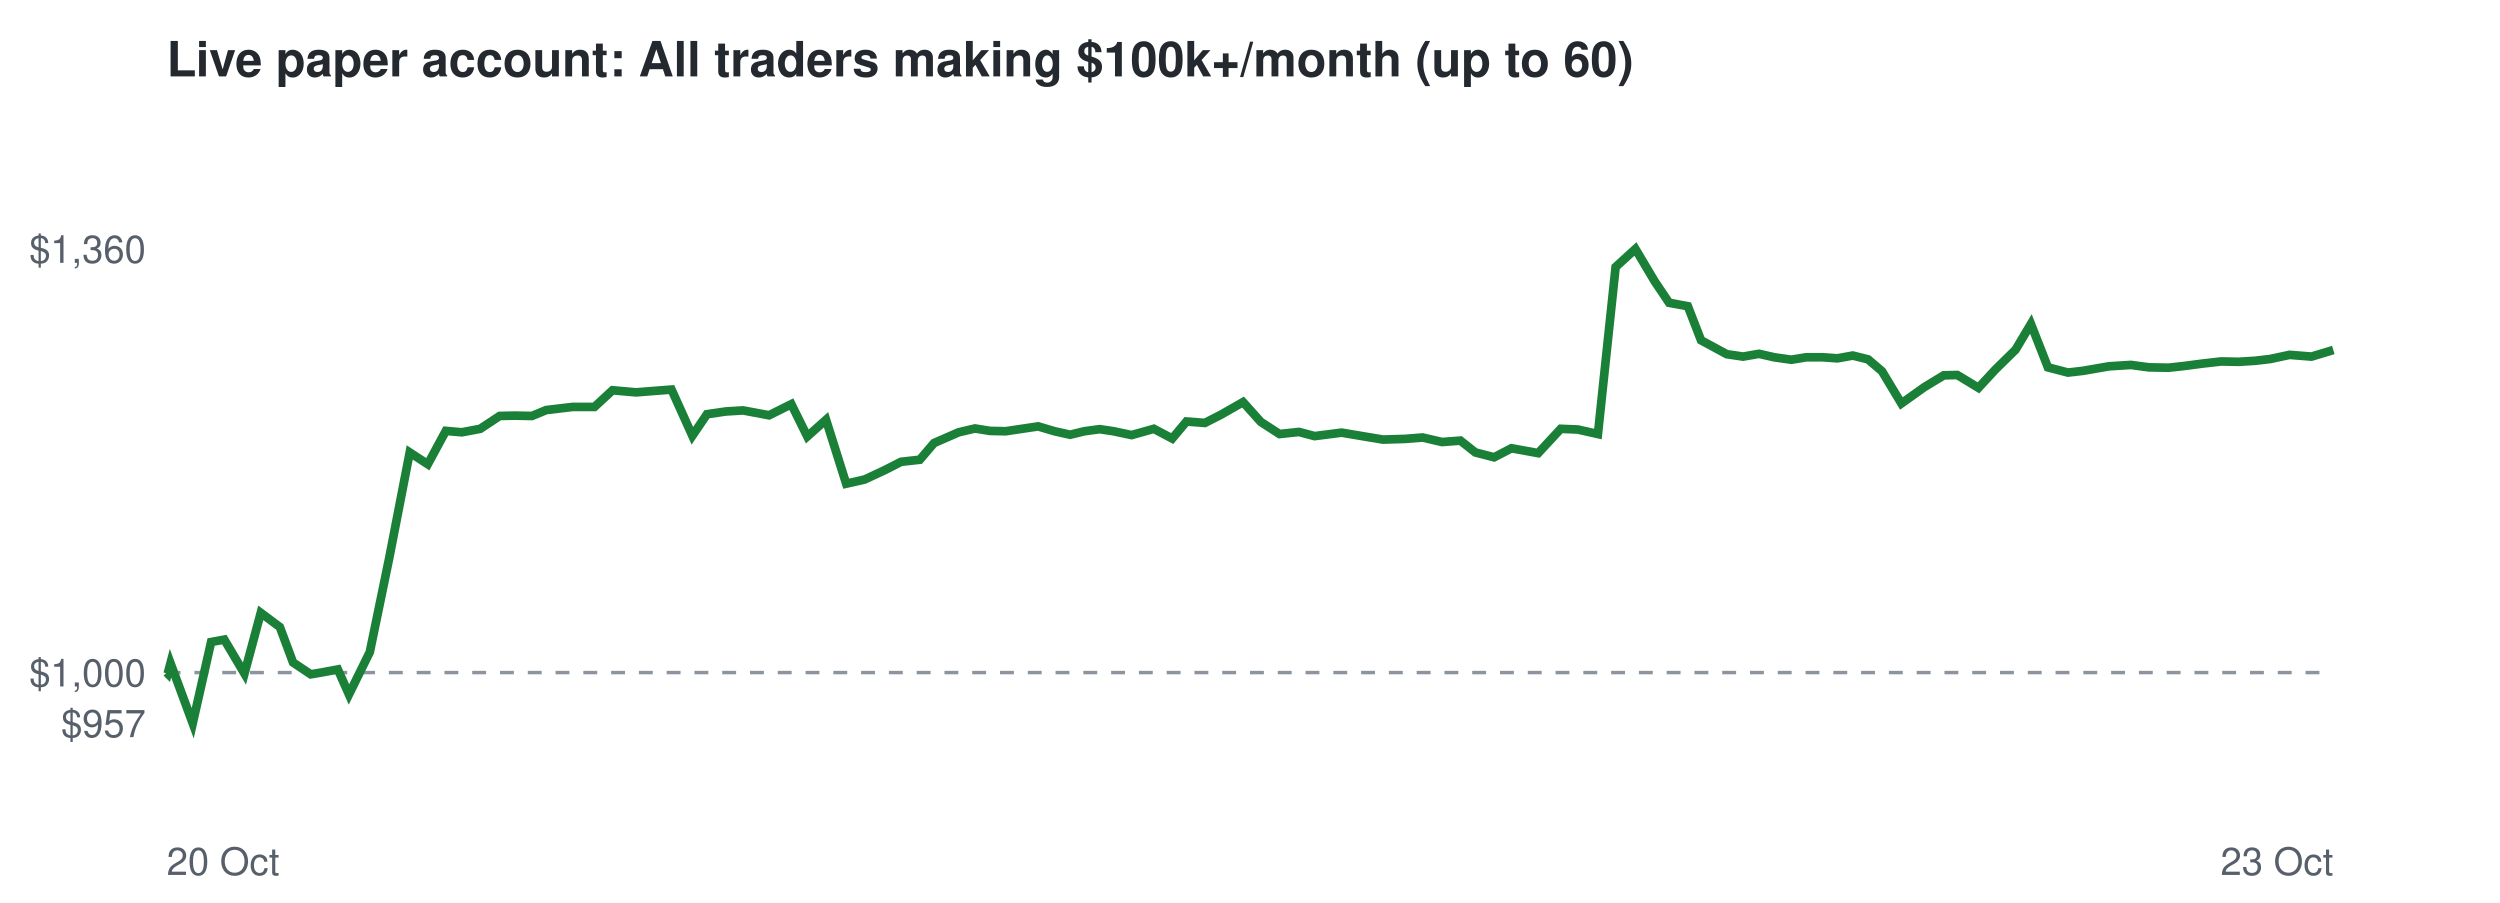
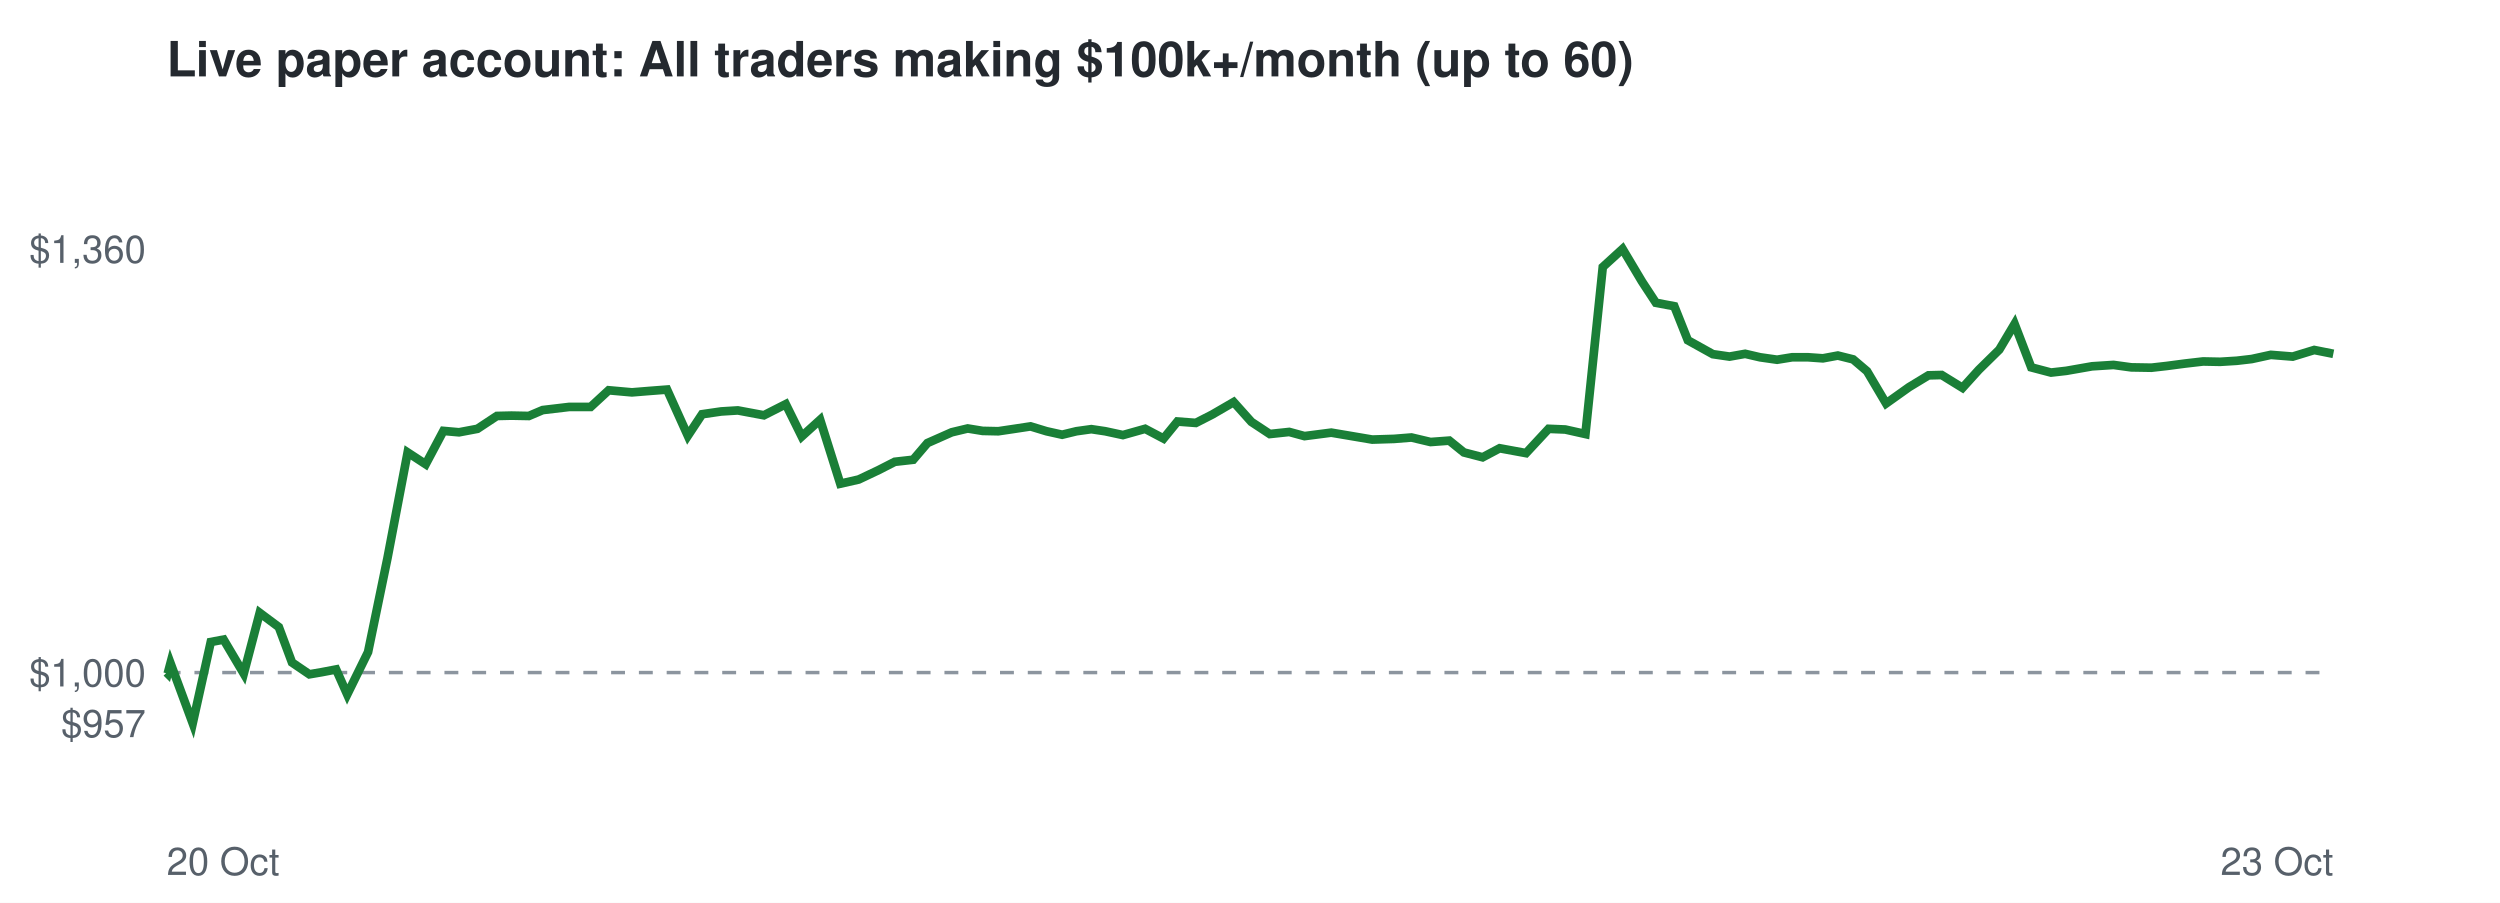
<svg xmlns="http://www.w3.org/2000/svg" viewBox="0 0 720 260" font-family="Helvetica,Arial,sans-serif">
  <rect width="720" height="260" fill="#ffffff" />
  <text x="48" y="22" font-size="14" font-weight="bold" fill="#24292f">Live paper account: All traders making $100k+/month (up to 60)</text>
  <line x1="48" x2="672" y1="193.7" y2="193.7" stroke="#8c959f" stroke-dasharray="4 4" />
  <text x="42" y="212.3" font-size="11" text-anchor="end" fill="#57606a">$957</text>
  <text x="42" y="197.7" font-size="11" text-anchor="end" fill="#57606a">$1,000</text>
  <text x="42" y="75.7" font-size="11" text-anchor="end" fill="#57606a">$1,360</text>
  <text x="48" y="252" font-size="11" fill="#57606a">20 Oct</text>
  <text x="672" y="252" font-size="11" text-anchor="end" fill="#57606a">23 Oct</text>
-   <polyline points="48.0,193.7 48.3,194.0 49.1,191.0 55.5,208.3 60.8,184.9 64.6,184.2 70.4,194.0 75.1,176.5 80.6,180.6 84.4,190.8 89.5,194.2 93.0,193.6 97.3,192.8 100.5,200.0 106.5,187.8 112.1,160.7 118.0,130.3 123.2,133.7 128.4,124.1 133.0,124.5 138.3,123.5 143.9,119.8 148.2,119.7 153.2,119.8 157.3,118.1 164.9,117.2 171.2,117.2 176.4,112.4 183.2,113.0 188.2,112.6 193.4,112.2 199.4,125.5 203.6,119.3 209.1,118.5 214.0,118.2 221.5,119.6 227.9,116.4 232.5,125.7 237.9,120.9 243.7,139.3 249.0,138.1 254.8,135.4 259.5,133.0 264.9,132.4 269.0,127.6 276.1,124.5 280.8,123.4 285.1,124.1 289.6,124.2 294.3,123.5 299.0,122.8 303.7,124.2 308.2,125.2 312.3,124.2 316.7,123.6 320.7,124.2 325.9,125.3 332.3,123.5 337.6,126.3 341.7,121.4 347.0,121.8 351.7,119.4 358.0,115.8 363.1,121.5 368.5,125.0 374.1,124.4 378.6,125.6 386.4,124.6 392.9,125.7 398.3,126.6 404.7,126.4 409.7,126.0 415.3,127.3 420.6,126.9 424.9,130.3 430.3,131.7 435.3,129.1 443.0,130.5 449.5,123.5 454.4,123.7 460.2,125.0 465.3,76.9 471.0,71.7 476.6,81.1 480.7,87.2 486.1,88.2 489.9,98.0 497.3,102.0 502.0,102.7 506.6,101.9 511.0,102.9 515.9,103.6 520.2,102.9 525.0,102.9 529.2,103.2 533.6,102.4 538.0,103.5 542.0,106.9 547.6,116.2 554.2,111.5 559.8,108.1 563.7,108.0 569.8,111.7 574.6,106.5 580.5,100.7 584.9,93.3 589.8,105.8 595.6,107.3 599.9,106.8 607.4,105.5 613.7,105.1 618.9,105.8 624.6,105.9 629.1,105.4 634.4,104.7 639.7,104.1 644.7,104.2 649.5,103.9 653.8,103.4 659.4,102.2 665.7,102.7 672.0,100.8" fill="none" stroke="#1a7f37" stroke-width="2.5" />
+   <polyline points="48.0,193.7 48.3,194.0 49.1,191.0 55.5,208.3 60.7,184.9 64.4,184.2 70.2,194.0 74.8,176.5 80.3,180.6 84.1,190.8 89.1,194.2 92.6,193.6 96.8,192.8 100.0,200.0 106.0,187.8 111.6,160.7 117.4,130.3 122.6,133.7 127.7,124.1 132.2,124.5 137.5,123.5 143.1,119.8 147.3,119.7 152.3,119.8 156.3,118.1 163.9,117.2 170.1,117.2 175.3,112.4 182.0,113.0 186.9,112.6 192.1,112.2 198.1,125.5 202.2,119.3 207.7,118.5 212.5,118.2 220.0,119.6 226.3,116.4 230.9,125.7 236.2,120.9 242.0,139.3 247.3,138.1 253.0,135.4 257.7,133.0 263.0,132.4 267.1,127.6 274.1,124.5 278.7,123.4 283.0,124.1 287.5,124.2 292.2,123.5 296.8,122.8 301.4,124.2 305.9,125.2 310.0,124.2 314.3,123.6 318.3,124.2 323.4,125.3 329.8,123.5 335.1,126.3 339.1,121.4 344.4,121.8 349.1,119.4 355.3,115.8 360.4,121.5 365.7,125.0 371.3,124.4 375.7,125.6 383.4,124.6 389.9,125.7 395.2,126.6 401.5,126.4 406.5,126.0 412.0,127.3 417.4,126.9 421.6,130.3 427.0,131.7 431.9,129.1 439.5,130.5 446.0,123.5 450.8,123.7 456.6,125.0 461.6,76.9 467.3,71.7 472.9,81.1 476.9,87.2 482.2,88.2 486.1,98.0 493.3,102.0 498.1,102.7 502.6,101.9 506.9,102.9 511.8,103.6 516.1,102.9 520.8,102.9 525.0,103.2 529.3,102.4 533.7,103.5 537.7,106.9 543.2,116.2 549.8,111.5 555.4,108.1 559.2,108.0 565.2,111.7 569.9,106.5 575.8,100.7 580.2,93.3 585.0,105.8 590.7,107.3 595.1,106.8 602.5,105.5 608.7,105.1 613.8,105.8 619.6,105.9 624.0,105.4 629.3,104.7 634.5,104.1 639.4,104.2 644.2,103.9 648.5,103.4 654.0,102.2 660.3,102.7 666.5,100.8 672.0,101.9" fill="none" stroke="#1a7f37" stroke-width="2.5" />
</svg>
